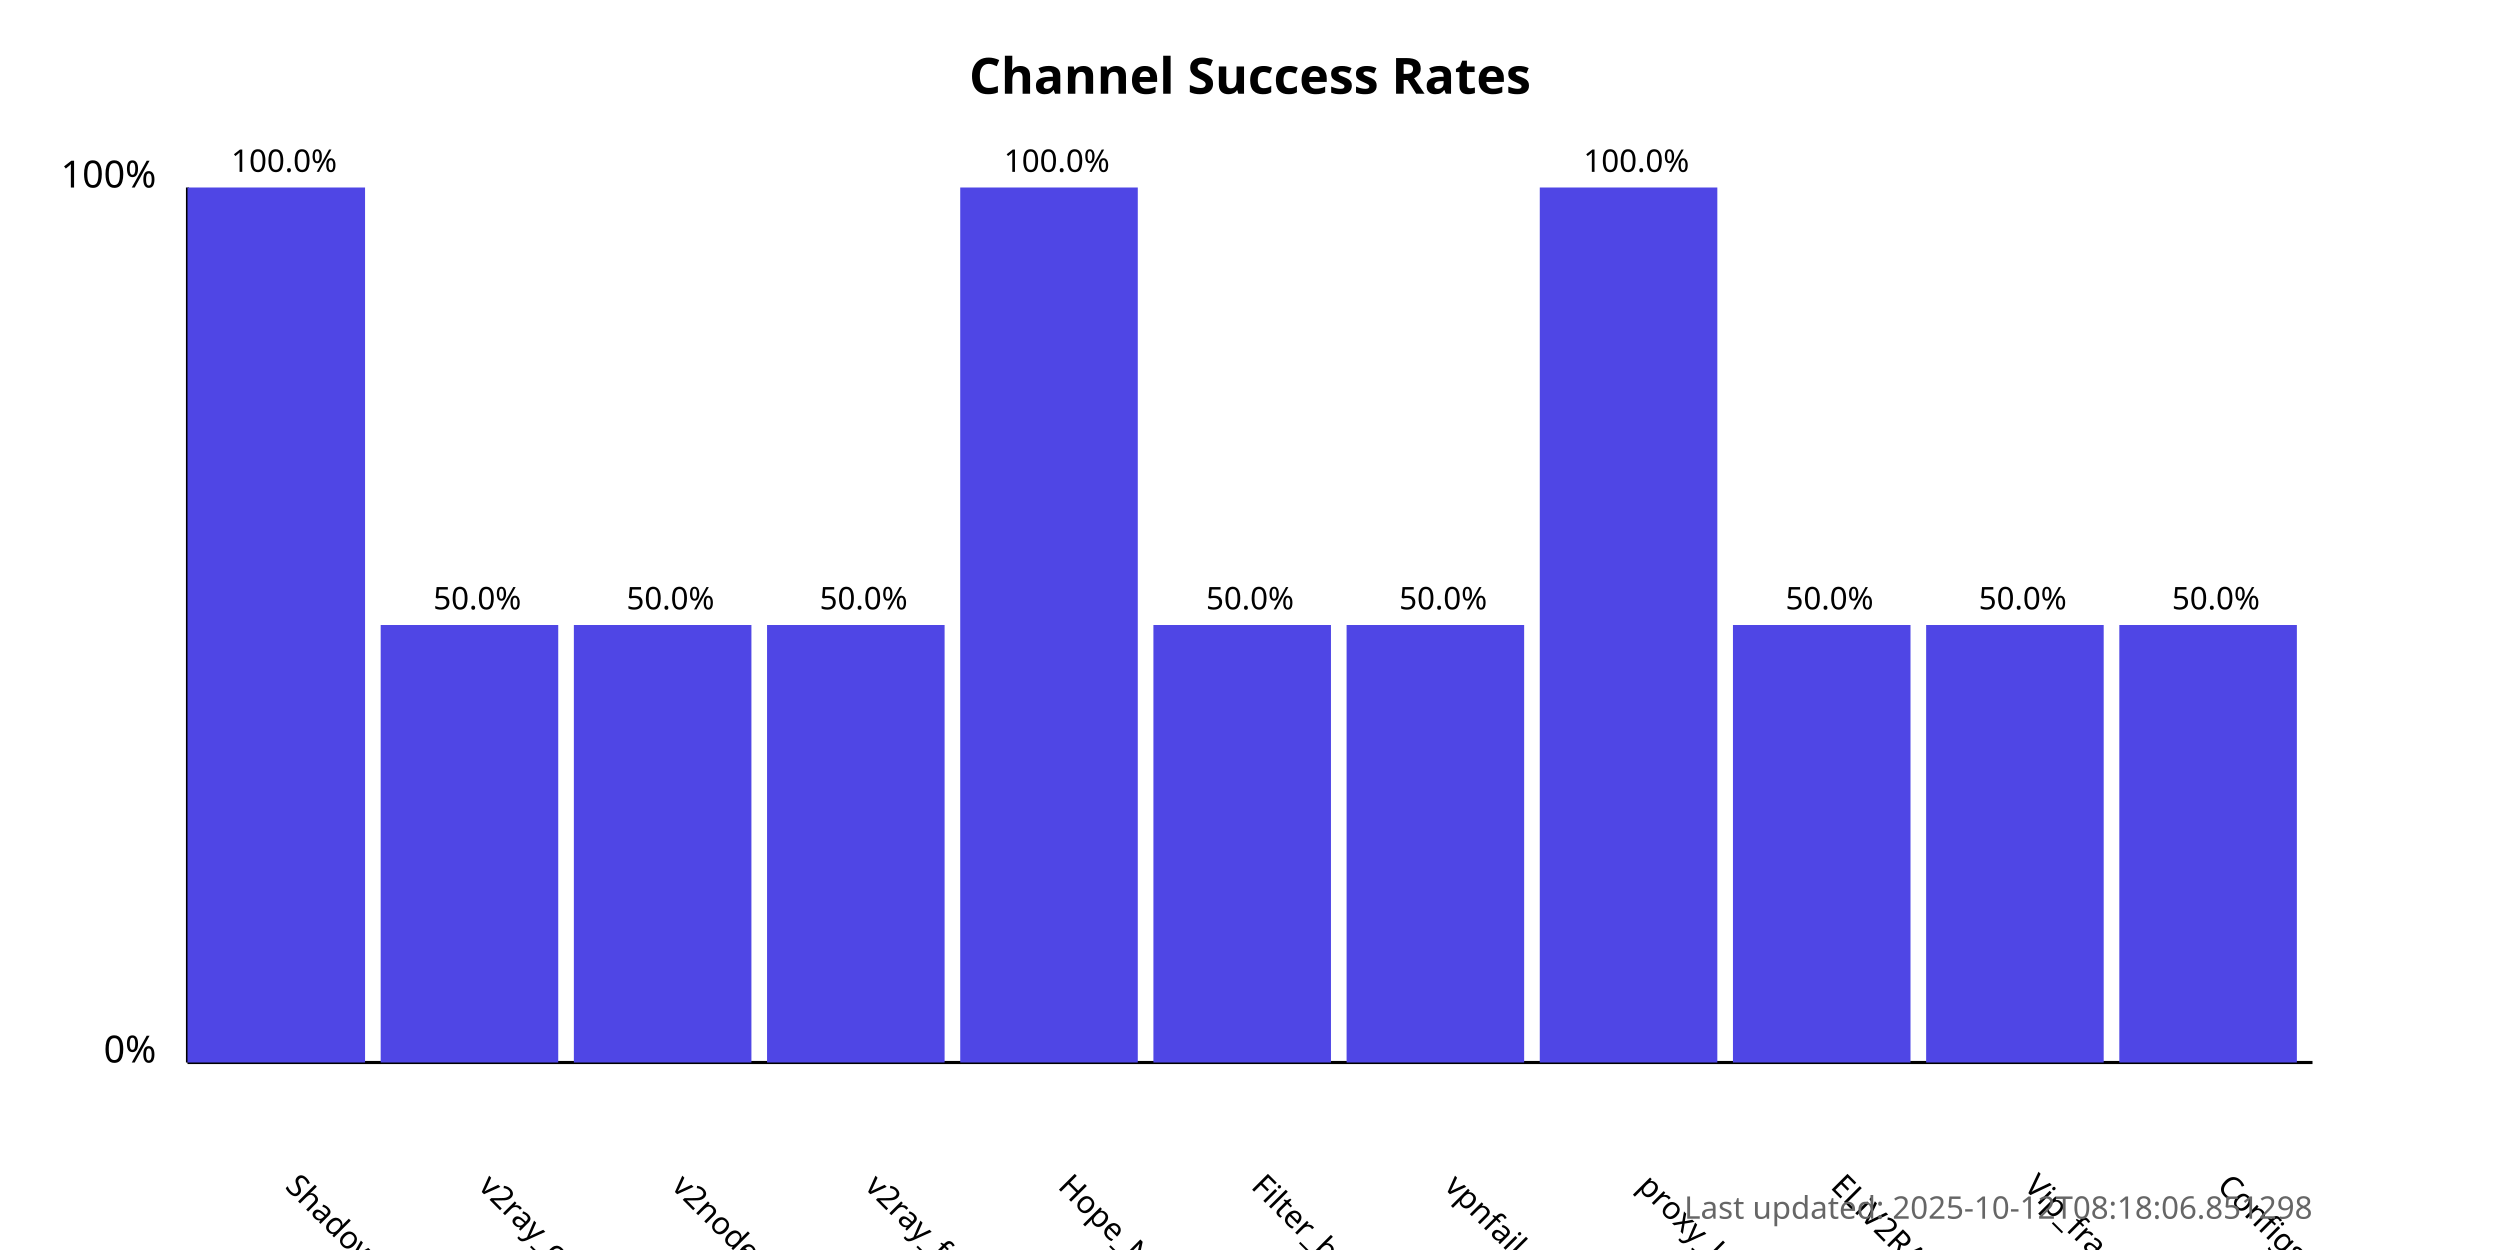
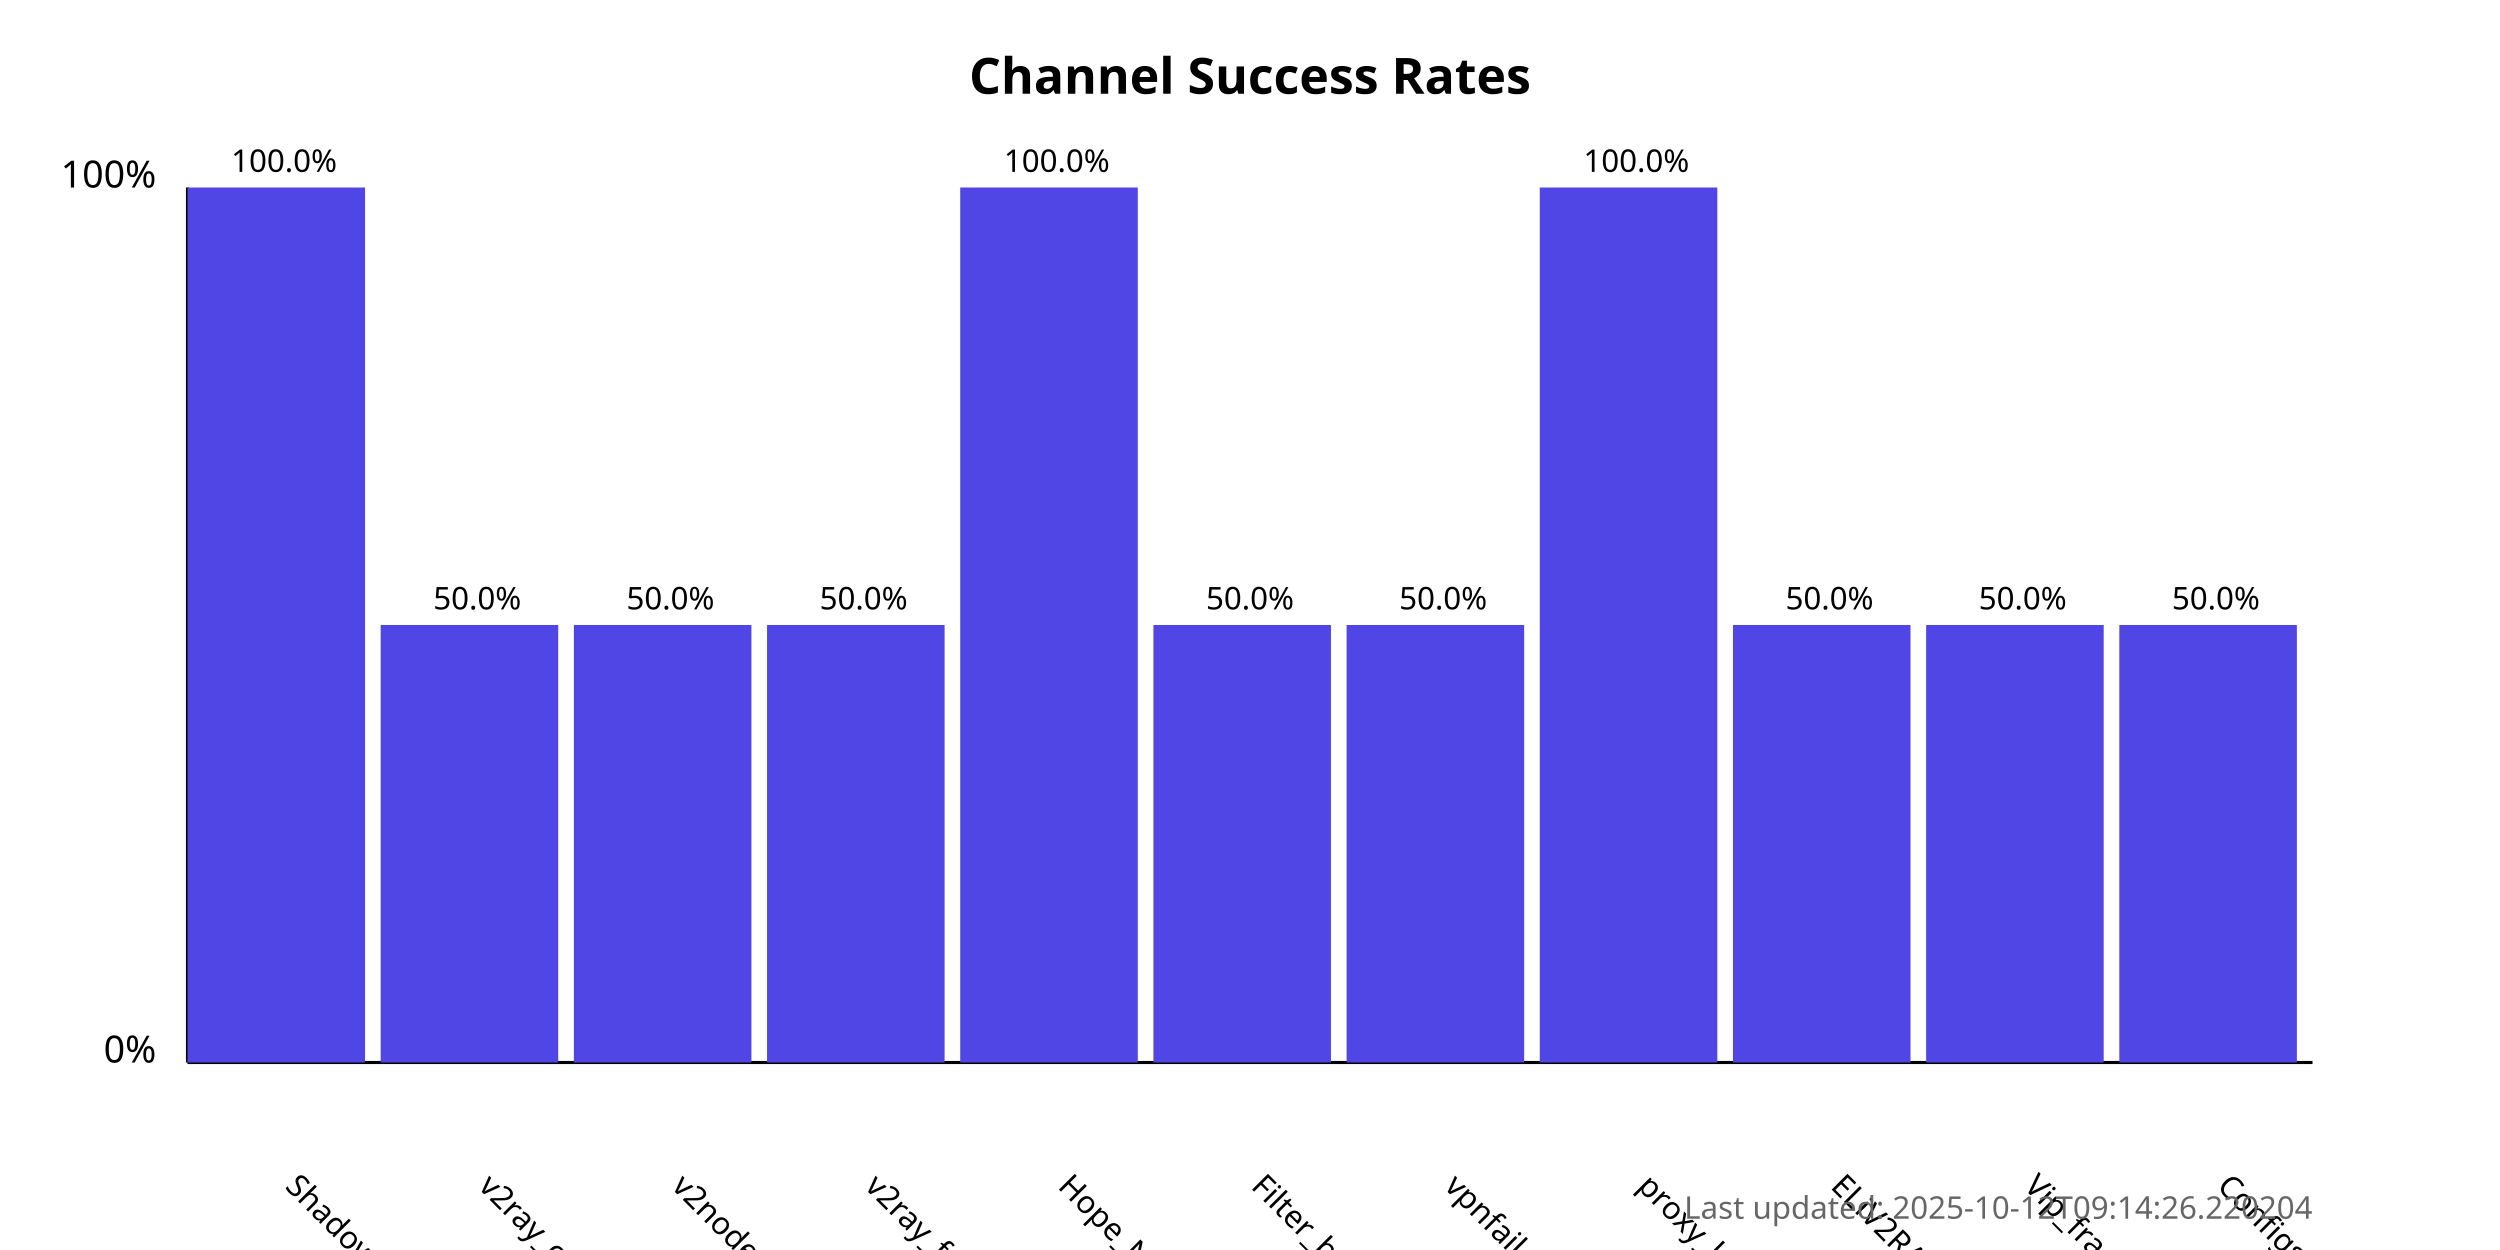
<svg xmlns="http://www.w3.org/2000/svg" width="800" height="400">
  <style>
            .chart-title { font: bold 16px sans-serif; }
            .axis-label { font: 12px sans-serif; }
            .tick-label { font: 10px sans-serif; }
            .bar { fill: #4f46e5; }
            .bar:hover { fill: #6366f1; }
            .timestamp { font: 10px sans-serif; fill: #666; }
        </style>
  <text x="400.0" y="30" text-anchor="middle" class="chart-title">
            Channel Success Rates
        </text>
  <line x1="60" y1="340" x2="60" y2="60" stroke="black" stroke-width="1" />
  <line x1="60" y1="340" x2="740" y2="340" stroke="black" stroke-width="1" />
  <text x="50" y="340" text-anchor="end" class="axis-label">0%</text>
  <text x="50" y="60" text-anchor="end" class="axis-label">100%</text>
  <g>
    <rect x="60" y="60.0" width="56.818" height="280.0" class="bar" />
    <text x="90.909" y="380" transform="rotate(45, 90.90909, 380)" text-anchor="start" class="tick-label">
                ShadowProxy66
            </text>
    <text x="90.909" y="55.0" text-anchor="middle" class="tick-label">
                100.0%
            </text>
  </g>
  <g>
    <rect x="121.818" y="200.0" width="56.818" height="140.0" class="bar" />
    <text x="152.727" y="380" transform="rotate(45, 152.7273, 380)" text-anchor="start" class="tick-label">
                v2ray_configs_pool
            </text>
    <text x="152.727" y="195.0" text-anchor="middle" class="tick-label">
                50.0%
            </text>
  </g>
  <g>
    <rect x="183.636" y="200.0" width="56.818" height="140.0" class="bar" />
    <text x="214.545" y="380" transform="rotate(45, 214.5455, 380)" text-anchor="start" class="tick-label">
                v2nodes
            </text>
    <text x="214.545" y="195.0" text-anchor="middle" class="tick-label">
                50.0%
            </text>
  </g>
  <g>
    <rect x="245.455" y="200.0" width="56.818" height="140.0" class="bar" />
    <text x="276.364" y="380" transform="rotate(45, 276.3636, 380)" text-anchor="start" class="tick-label">
                v2ray_free_conf
            </text>
    <text x="276.364" y="195.0" text-anchor="middle" class="tick-label">
                50.0%
            </text>
  </g>
  <g>
    <rect x="307.273" y="60.0" width="56.818" height="280.0" class="bar" />
    <text x="338.182" y="380" transform="rotate(45, 338.1818, 380)" text-anchor="start" class="tick-label">
                Hope_Net
            </text>
    <text x="338.182" y="55.0" text-anchor="middle" class="tick-label">
                100.0%
            </text>
  </g>
  <g>
    <rect x="369.091" y="200.0" width="56.818" height="140.0" class="bar" />
    <text x="400.0" y="380" transform="rotate(45, 400.0, 380)" text-anchor="start" class="tick-label">
                Filter_breaker
            </text>
    <text x="400.0" y="195.0" text-anchor="middle" class="tick-label">
                50.0%
            </text>
  </g>
  <g>
    <rect x="430.909" y="200.0" width="56.818" height="140.0" class="bar" />
    <text x="461.818" y="380" transform="rotate(45, 461.8182, 380)" text-anchor="start" class="tick-label">
                vpnfail_vless
            </text>
    <text x="461.818" y="195.0" text-anchor="middle" class="tick-label">
                50.0%
            </text>
  </g>
  <g>
    <rect x="492.727" y="60.0" width="56.818" height="280.0" class="bar" />
    <text x="523.636" y="380" transform="rotate(45, 523.6364, 380)" text-anchor="start" class="tick-label">
                proxy_kafee
            </text>
    <text x="523.636" y="55.0" text-anchor="middle" class="tick-label">
                100.0%
            </text>
  </g>
  <g>
    <rect x="554.545" y="200.0" width="56.818" height="140.0" class="bar" />
    <text x="585.455" y="380" transform="rotate(45, 585.4545, 380)" text-anchor="start" class="tick-label">
                ELiV2RAY
            </text>
    <text x="585.455" y="195.0" text-anchor="middle" class="tick-label">
                50.0%
            </text>
  </g>
  <g>
    <rect x="616.364" y="200.0" width="56.818" height="140.0" class="bar" />
    <text x="647.273" y="380" transform="rotate(45, 647.2727, 380)" text-anchor="start" class="tick-label">
                Vip_fragment_v2ray
            </text>
    <text x="647.273" y="195.0" text-anchor="middle" class="tick-label">
                50.0%
            </text>
  </g>
  <g>
    <rect x="678.182" y="200.0" width="56.818" height="140.0" class="bar" />
    <text x="709.091" y="380" transform="rotate(45, 709.0909, 380)" text-anchor="start" class="tick-label">
                ConfigsHubPlus
            </text>
    <text x="709.091" y="195.0" text-anchor="middle" class="tick-label">
                50.0%
            </text>
  </g>
  <text x="740" y="390" text-anchor="end" class="timestamp">
-             Last updated: 2025-10-12T08:18:06.851298
+             Last updated: 2025-10-12T09:14:26.220204
        </text>
</svg>
